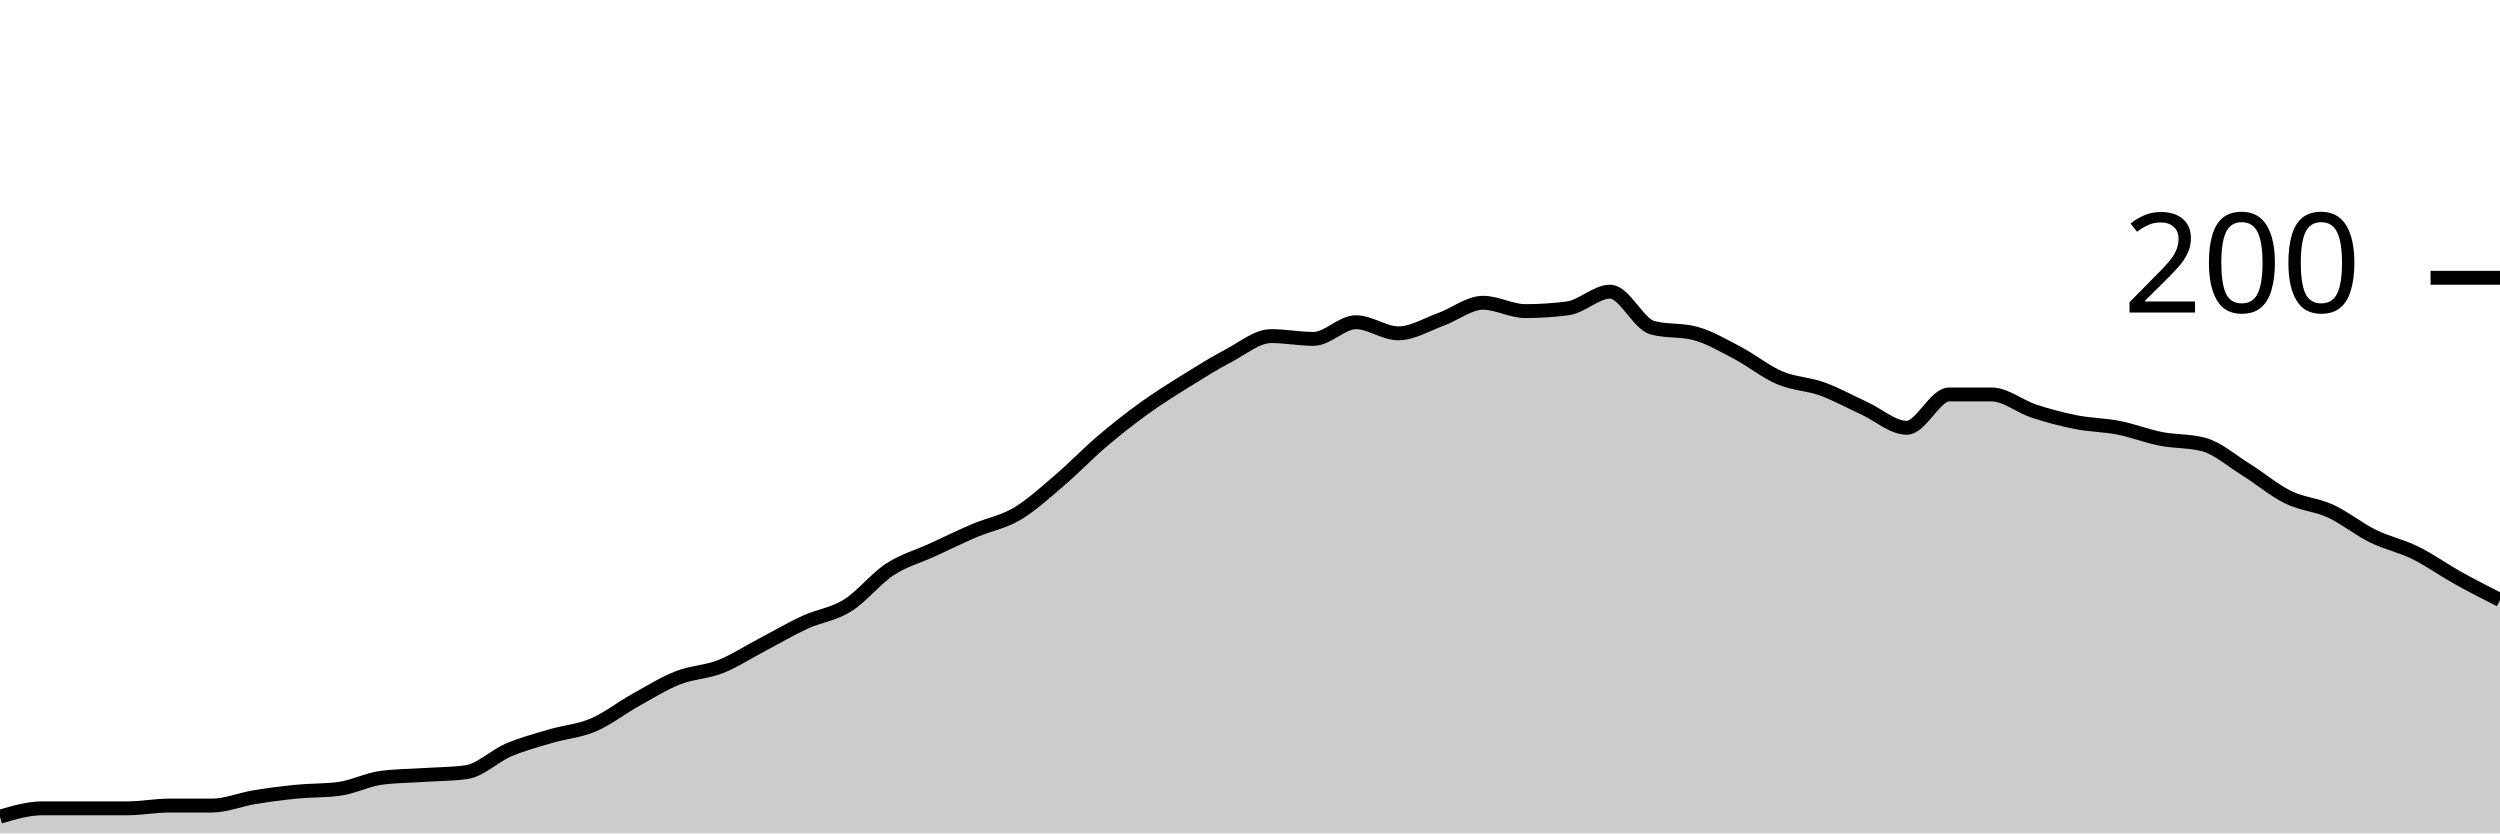
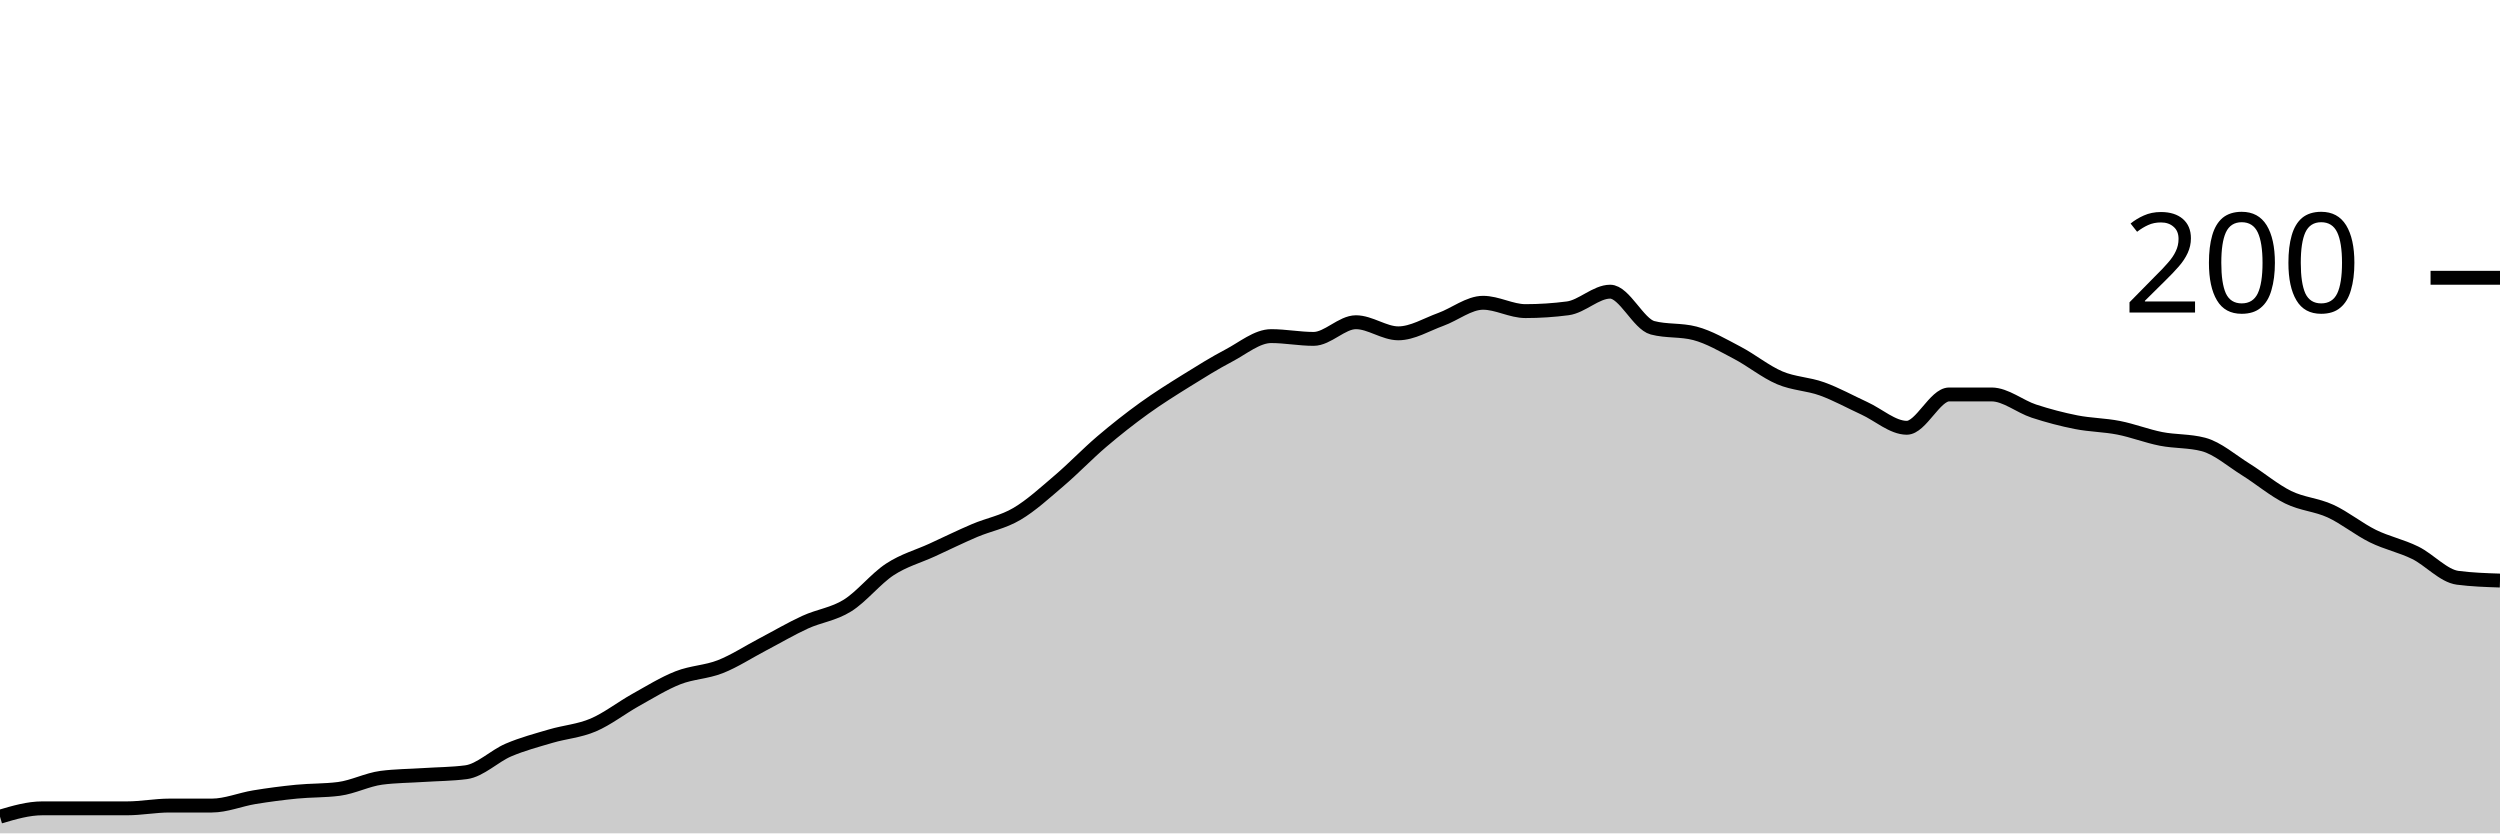
<svg xmlns="http://www.w3.org/2000/svg" viewBox="0 0 180 60">
  <g transform="translate(0,20)">
-     <path class="area" fill="rgba(0, 0, 0, 0.2)" d="M0,38.8C1.017,38.5,2.034,38.2,3.051,38.2C4.068,38.2,5.085,38.2,6.102,38.2C7.119,38.2,8.136,38.2,9.153,38.2C10.169,38.2,11.186,38,12.203,38C13.22,38,14.237,38,15.254,38C16.271,38,17.288,37.567,18.305,37.4C19.322,37.233,20.339,37.1,21.356,37C22.373,36.9,23.39,36.933,24.407,36.8C25.424,36.667,26.441,36.133,27.458,36C28.475,35.867,29.492,35.867,30.508,35.8C31.525,35.733,32.542,35.733,33.559,35.6C34.576,35.467,35.593,34.433,36.61,34C37.627,33.567,38.644,33.3,39.661,33C40.678,32.7,41.695,32.633,42.712,32.2C43.729,31.767,44.746,30.967,45.763,30.4C46.78,29.833,47.797,29.2,48.814,28.8C49.831,28.4,50.847,28.4,51.864,28C52.881,27.6,53.898,26.933,54.915,26.4C55.932,25.867,56.949,25.267,57.966,24.8C58.983,24.333,60,24.233,61.017,23.6C62.034,22.967,63.051,21.667,64.068,21C65.085,20.333,66.102,20.067,67.119,19.6C68.136,19.133,69.153,18.633,70.169,18.2C71.186,17.767,72.203,17.6,73.22,17C74.237,16.4,75.254,15.467,76.271,14.6C77.288,13.733,78.305,12.667,79.322,11.8C80.339,10.933,81.356,10.133,82.373,9.4C83.39,8.667,84.407,8.033,85.424,7.4C86.441,6.767,87.458,6.133,88.475,5.6C89.492,5.067,90.508,4.2,91.525,4.2C92.542,4.2,93.559,4.4,94.576,4.4C95.593,4.4,96.61,3.2,97.627,3.2C98.644,3.2,99.661,4,100.678,4C101.695,4,102.712,3.367,103.729,3C104.746,2.633,105.763,1.8,106.78,1.8C107.797,1.8,108.814,2.4,109.831,2.4C110.847,2.4,111.864,2.333,112.881,2.2C113.898,2.067,114.915,1,115.932,1C116.949,1,117.966,3.333,118.983,3.6C120,3.867,121.017,3.733,122.034,4C123.051,4.267,124.068,4.867,125.085,5.4C126.102,5.933,127.119,6.767,128.136,7.2C129.153,7.633,130.169,7.633,131.186,8C132.203,8.367,133.22,8.933,134.237,9.4C135.254,9.867,136.271,10.8,137.288,10.8C138.305,10.8,139.322,8.4,140.339,8.4C141.356,8.4,142.373,8.4,143.39,8.4C144.407,8.4,145.424,9.267,146.441,9.6C147.458,9.933,148.475,10.2,149.492,10.4C150.508,10.6,151.525,10.6,152.542,10.8C153.559,11,154.576,11.4,155.593,11.6C156.61,11.8,157.627,11.733,158.644,12C159.661,12.267,160.678,13.167,161.695,13.8C162.712,14.433,163.729,15.3,164.746,15.8C165.763,16.3,166.78,16.333,167.797,16.8C168.814,17.267,169.831,18.1,170.847,18.6C171.864,19.1,172.881,19.3,173.898,19.8C174.915,20.3,175.932,21.033,176.949,21.6C177.966,22.167,178.983,22.683,180,23.2L180,40C178.983,40,177.966,40,176.949,40C175.932,40,174.915,40,173.898,40C172.881,40,171.864,40,170.847,40C169.831,40,168.814,40,167.797,40C166.78,40,165.763,40,164.746,40C163.729,40,162.712,40,161.695,40C160.678,40,159.661,40,158.644,40C157.627,40,156.61,40,155.593,40C154.576,40,153.559,40,152.542,40C151.525,40,150.508,40,149.492,40C148.475,40,147.458,40,146.441,40C145.424,40,144.407,40,143.39,40C142.373,40,141.356,40,140.339,40C139.322,40,138.305,40,137.288,40C136.271,40,135.254,40,134.237,40C133.22,40,132.203,40,131.186,40C130.169,40,129.153,40,128.136,40C127.119,40,126.102,40,125.085,40C124.068,40,123.051,40,122.034,40C121.017,40,120,40,118.983,40C117.966,40,116.949,40,115.932,40C114.915,40,113.898,40,112.881,40C111.864,40,110.847,40,109.831,40C108.814,40,107.797,40,106.78,40C105.763,40,104.746,40,103.729,40C102.712,40,101.695,40,100.678,40C99.661,40,98.644,40,97.627,40C96.61,40,95.593,40,94.576,40C93.559,40,92.542,40,91.525,40C90.508,40,89.492,40,88.475,40C87.458,40,86.441,40,85.424,40C84.407,40,83.39,40,82.373,40C81.356,40,80.339,40,79.322,40C78.305,40,77.288,40,76.271,40C75.254,40,74.237,40,73.22,40C72.203,40,71.186,40,70.169,40C69.153,40,68.136,40,67.119,40C66.102,40,65.085,40,64.068,40C63.051,40,62.034,40,61.017,40C60,40,58.983,40,57.966,40C56.949,40,55.932,40,54.915,40C53.898,40,52.881,40,51.864,40C50.847,40,49.831,40,48.814,40C47.797,40,46.78,40,45.763,40C44.746,40,43.729,40,42.712,40C41.695,40,40.678,40,39.661,40C38.644,40,37.627,40,36.61,40C35.593,40,34.576,40,33.559,40C32.542,40,31.525,40,30.508,40C29.492,40,28.475,40,27.458,40C26.441,40,25.424,40,24.407,40C23.39,40,22.373,40,21.356,40C20.339,40,19.322,40,18.305,40C17.288,40,16.271,40,15.254,40C14.237,40,13.22,40,12.203,40C11.186,40,10.169,40,9.153,40C8.136,40,7.119,40,6.102,40C5.085,40,4.068,40,3.051,40C2.034,40,1.017,40,0,40Z" />
-     <path class="line" stroke="black" fill="none" d="M0,38.8C1.017,38.5,2.034,38.2,3.051,38.2C4.068,38.2,5.085,38.2,6.102,38.2C7.119,38.2,8.136,38.2,9.153,38.2C10.169,38.2,11.186,38,12.203,38C13.22,38,14.237,38,15.254,38C16.271,38,17.288,37.567,18.305,37.4C19.322,37.233,20.339,37.1,21.356,37C22.373,36.9,23.39,36.933,24.407,36.8C25.424,36.667,26.441,36.133,27.458,36C28.475,35.867,29.492,35.867,30.508,35.8C31.525,35.733,32.542,35.733,33.559,35.6C34.576,35.467,35.593,34.433,36.61,34C37.627,33.567,38.644,33.3,39.661,33C40.678,32.7,41.695,32.633,42.712,32.2C43.729,31.767,44.746,30.967,45.763,30.4C46.78,29.833,47.797,29.2,48.814,28.8C49.831,28.4,50.847,28.4,51.864,28C52.881,27.6,53.898,26.933,54.915,26.4C55.932,25.867,56.949,25.267,57.966,24.8C58.983,24.333,60,24.233,61.017,23.6C62.034,22.967,63.051,21.667,64.068,21C65.085,20.333,66.102,20.067,67.119,19.6C68.136,19.133,69.153,18.633,70.169,18.2C71.186,17.767,72.203,17.6,73.22,17C74.237,16.4,75.254,15.467,76.271,14.6C77.288,13.733,78.305,12.667,79.322,11.8C80.339,10.933,81.356,10.133,82.373,9.4C83.39,8.667,84.407,8.033,85.424,7.4C86.441,6.767,87.458,6.133,88.475,5.6C89.492,5.067,90.508,4.2,91.525,4.2C92.542,4.2,93.559,4.4,94.576,4.4C95.593,4.4,96.61,3.2,97.627,3.2C98.644,3.2,99.661,4,100.678,4C101.695,4,102.712,3.367,103.729,3C104.746,2.633,105.763,1.8,106.78,1.8C107.797,1.8,108.814,2.4,109.831,2.4C110.847,2.4,111.864,2.333,112.881,2.2C113.898,2.067,114.915,1,115.932,1C116.949,1,117.966,3.333,118.983,3.6C120,3.867,121.017,3.733,122.034,4C123.051,4.267,124.068,4.867,125.085,5.4C126.102,5.933,127.119,6.767,128.136,7.2C129.153,7.633,130.169,7.633,131.186,8C132.203,8.367,133.22,8.933,134.237,9.4C135.254,9.867,136.271,10.8,137.288,10.8C138.305,10.8,139.322,8.4,140.339,8.4C141.356,8.4,142.373,8.4,143.39,8.4C144.407,8.4,145.424,9.267,146.441,9.6C147.458,9.933,148.475,10.2,149.492,10.4C150.508,10.6,151.525,10.6,152.542,10.8C153.559,11,154.576,11.4,155.593,11.6C156.61,11.8,157.627,11.733,158.644,12C159.661,12.267,160.678,13.167,161.695,13.8C162.712,14.433,163.729,15.3,164.746,15.8C165.763,16.3,166.78,16.333,167.797,16.8C168.814,17.267,169.831,18.1,170.847,18.6C171.864,19.1,172.881,19.3,173.898,19.8C174.915,20.3,175.932,21.033,176.949,21.6C177.966,22.167,178.983,22.683,180,23.2" />
+     <path class="area" fill="rgba(0, 0, 0, 0.2)" d="M0,38.8C1.017,38.5,2.034,38.2,3.051,38.2C4.068,38.2,5.085,38.2,6.102,38.2C7.119,38.2,8.136,38.2,9.153,38.2C10.169,38.2,11.186,38,12.203,38C13.22,38,14.237,38,15.254,38C16.271,38,17.288,37.567,18.305,37.4C19.322,37.233,20.339,37.1,21.356,37C22.373,36.9,23.39,36.933,24.407,36.8C25.424,36.667,26.441,36.133,27.458,36C28.475,35.867,29.492,35.867,30.508,35.8C31.525,35.733,32.542,35.733,33.559,35.6C34.576,35.467,35.593,34.433,36.61,34C37.627,33.567,38.644,33.3,39.661,33C40.678,32.7,41.695,32.633,42.712,32.2C43.729,31.767,44.746,30.967,45.763,30.4C46.78,29.833,47.797,29.2,48.814,28.8C49.831,28.4,50.847,28.4,51.864,28C52.881,27.6,53.898,26.933,54.915,26.4C55.932,25.867,56.949,25.267,57.966,24.8C58.983,24.333,60,24.233,61.017,23.6C62.034,22.967,63.051,21.667,64.068,21C65.085,20.333,66.102,20.067,67.119,19.6C68.136,19.133,69.153,18.633,70.169,18.2C71.186,17.767,72.203,17.6,73.22,17C74.237,16.4,75.254,15.467,76.271,14.6C77.288,13.733,78.305,12.667,79.322,11.8C80.339,10.933,81.356,10.133,82.373,9.4C83.39,8.667,84.407,8.033,85.424,7.4C86.441,6.767,87.458,6.133,88.475,5.6C89.492,5.067,90.508,4.2,91.525,4.2C92.542,4.2,93.559,4.4,94.576,4.4C95.593,4.4,96.61,3.2,97.627,3.2C98.644,3.2,99.661,4,100.678,4C101.695,4,102.712,3.367,103.729,3C104.746,2.633,105.763,1.8,106.78,1.8C107.797,1.8,108.814,2.4,109.831,2.4C110.847,2.4,111.864,2.333,112.881,2.2C113.898,2.067,114.915,1,115.932,1C116.949,1,117.966,3.333,118.983,3.6C120,3.867,121.017,3.733,122.034,4C123.051,4.267,124.068,4.867,125.085,5.4C126.102,5.933,127.119,6.767,128.136,7.2C129.153,7.633,130.169,7.633,131.186,8C132.203,8.367,133.22,8.933,134.237,9.4C135.254,9.867,136.271,10.8,137.288,10.8C138.305,10.8,139.322,8.4,140.339,8.4C141.356,8.4,142.373,8.4,143.39,8.4C144.407,8.4,145.424,9.267,146.441,9.6C147.458,9.933,148.475,10.2,149.492,10.4C150.508,10.6,151.525,10.6,152.542,10.8C153.559,11,154.576,11.4,155.593,11.6C156.61,11.8,157.627,11.733,158.644,12C159.661,12.267,160.678,13.167,161.695,13.8C162.712,14.433,163.729,15.3,164.746,15.8C165.763,16.3,166.78,16.333,167.797,16.8C168.814,17.267,169.831,18.1,170.847,18.6C171.864,19.1,172.881,19.3,173.898,19.8C174.915,20.3,175.932,21.467,176.949,21.6C177.966,21.733,178.983,21.767,180,21.8L180,40C178.983,40,177.966,40,176.949,40C175.932,40,174.915,40,173.898,40C172.881,40,171.864,40,170.847,40C169.831,40,168.814,40,167.797,40C166.78,40,165.763,40,164.746,40C163.729,40,162.712,40,161.695,40C160.678,40,159.661,40,158.644,40C157.627,40,156.61,40,155.593,40C154.576,40,153.559,40,152.542,40C151.525,40,150.508,40,149.492,40C148.475,40,147.458,40,146.441,40C145.424,40,144.407,40,143.39,40C142.373,40,141.356,40,140.339,40C139.322,40,138.305,40,137.288,40C136.271,40,135.254,40,134.237,40C133.22,40,132.203,40,131.186,40C130.169,40,129.153,40,128.136,40C127.119,40,126.102,40,125.085,40C124.068,40,123.051,40,122.034,40C121.017,40,120,40,118.983,40C117.966,40,116.949,40,115.932,40C114.915,40,113.898,40,112.881,40C111.864,40,110.847,40,109.831,40C108.814,40,107.797,40,106.78,40C105.763,40,104.746,40,103.729,40C102.712,40,101.695,40,100.678,40C99.661,40,98.644,40,97.627,40C96.61,40,95.593,40,94.576,40C93.559,40,92.542,40,91.525,40C90.508,40,89.492,40,88.475,40C87.458,40,86.441,40,85.424,40C84.407,40,83.39,40,82.373,40C81.356,40,80.339,40,79.322,40C78.305,40,77.288,40,76.271,40C75.254,40,74.237,40,73.22,40C72.203,40,71.186,40,70.169,40C69.153,40,68.136,40,67.119,40C66.102,40,65.085,40,64.068,40C63.051,40,62.034,40,61.017,40C60,40,58.983,40,57.966,40C56.949,40,55.932,40,54.915,40C53.898,40,52.881,40,51.864,40C50.847,40,49.831,40,48.814,40C47.797,40,46.78,40,45.763,40C44.746,40,43.729,40,42.712,40C41.695,40,40.678,40,39.661,40C38.644,40,37.627,40,36.61,40C35.593,40,34.576,40,33.559,40C32.542,40,31.525,40,30.508,40C29.492,40,28.475,40,27.458,40C26.441,40,25.424,40,24.407,40C23.39,40,22.373,40,21.356,40C20.339,40,19.322,40,18.305,40C17.288,40,16.271,40,15.254,40C14.237,40,13.22,40,12.203,40C11.186,40,10.169,40,9.153,40C8.136,40,7.119,40,6.102,40C5.085,40,4.068,40,3.051,40C2.034,40,1.017,40,0,40Z" />
+     <path class="line" stroke="black" fill="none" d="M0,38.8C1.017,38.5,2.034,38.2,3.051,38.2C4.068,38.2,5.085,38.2,6.102,38.2C7.119,38.2,8.136,38.2,9.153,38.2C10.169,38.2,11.186,38,12.203,38C13.22,38,14.237,38,15.254,38C16.271,38,17.288,37.567,18.305,37.4C19.322,37.233,20.339,37.1,21.356,37C22.373,36.9,23.39,36.933,24.407,36.8C25.424,36.667,26.441,36.133,27.458,36C28.475,35.867,29.492,35.867,30.508,35.8C31.525,35.733,32.542,35.733,33.559,35.6C34.576,35.467,35.593,34.433,36.61,34C37.627,33.567,38.644,33.3,39.661,33C40.678,32.7,41.695,32.633,42.712,32.2C43.729,31.767,44.746,30.967,45.763,30.4C46.78,29.833,47.797,29.2,48.814,28.8C49.831,28.4,50.847,28.4,51.864,28C52.881,27.6,53.898,26.933,54.915,26.4C55.932,25.867,56.949,25.267,57.966,24.8C58.983,24.333,60,24.233,61.017,23.6C62.034,22.967,63.051,21.667,64.068,21C65.085,20.333,66.102,20.067,67.119,19.6C68.136,19.133,69.153,18.633,70.169,18.2C71.186,17.767,72.203,17.6,73.22,17C74.237,16.4,75.254,15.467,76.271,14.6C77.288,13.733,78.305,12.667,79.322,11.8C80.339,10.933,81.356,10.133,82.373,9.4C83.39,8.667,84.407,8.033,85.424,7.4C86.441,6.767,87.458,6.133,88.475,5.6C89.492,5.067,90.508,4.2,91.525,4.2C92.542,4.2,93.559,4.4,94.576,4.4C95.593,4.4,96.61,3.2,97.627,3.2C98.644,3.2,99.661,4,100.678,4C101.695,4,102.712,3.367,103.729,3C104.746,2.633,105.763,1.8,106.78,1.8C107.797,1.8,108.814,2.4,109.831,2.4C110.847,2.4,111.864,2.333,112.881,2.2C113.898,2.067,114.915,1,115.932,1C116.949,1,117.966,3.333,118.983,3.6C120,3.867,121.017,3.733,122.034,4C123.051,4.267,124.068,4.867,125.085,5.4C126.102,5.933,127.119,6.767,128.136,7.2C129.153,7.633,130.169,7.633,131.186,8C132.203,8.367,133.22,8.933,134.237,9.4C135.254,9.867,136.271,10.8,137.288,10.8C138.305,10.8,139.322,8.4,140.339,8.4C141.356,8.4,142.373,8.4,143.39,8.4C144.407,8.4,145.424,9.267,146.441,9.6C147.458,9.933,148.475,10.2,149.492,10.4C150.508,10.6,151.525,10.6,152.542,10.8C153.559,11,154.576,11.4,155.593,11.6C156.61,11.8,157.627,11.733,158.644,12C159.661,12.267,160.678,13.167,161.695,13.8C162.712,14.433,163.729,15.3,164.746,15.8C165.763,16.3,166.78,16.333,167.797,16.8C168.814,17.267,169.831,18.1,170.847,18.6C171.864,19.1,172.881,19.3,173.898,19.8C174.915,20.3,175.932,21.467,176.949,21.6C177.966,21.733,178.983,21.767,180,21.8" />
    <path class="axis-ceiling" stroke-width="1" stroke="black" fill="none" d="M175,0L180,0" />
    <text class="axis-ceiling-label" font-family="sans-serif" text-anchor="end" font-size="10px" x="170" y="2.5">200</text>
  </g>
</svg>
